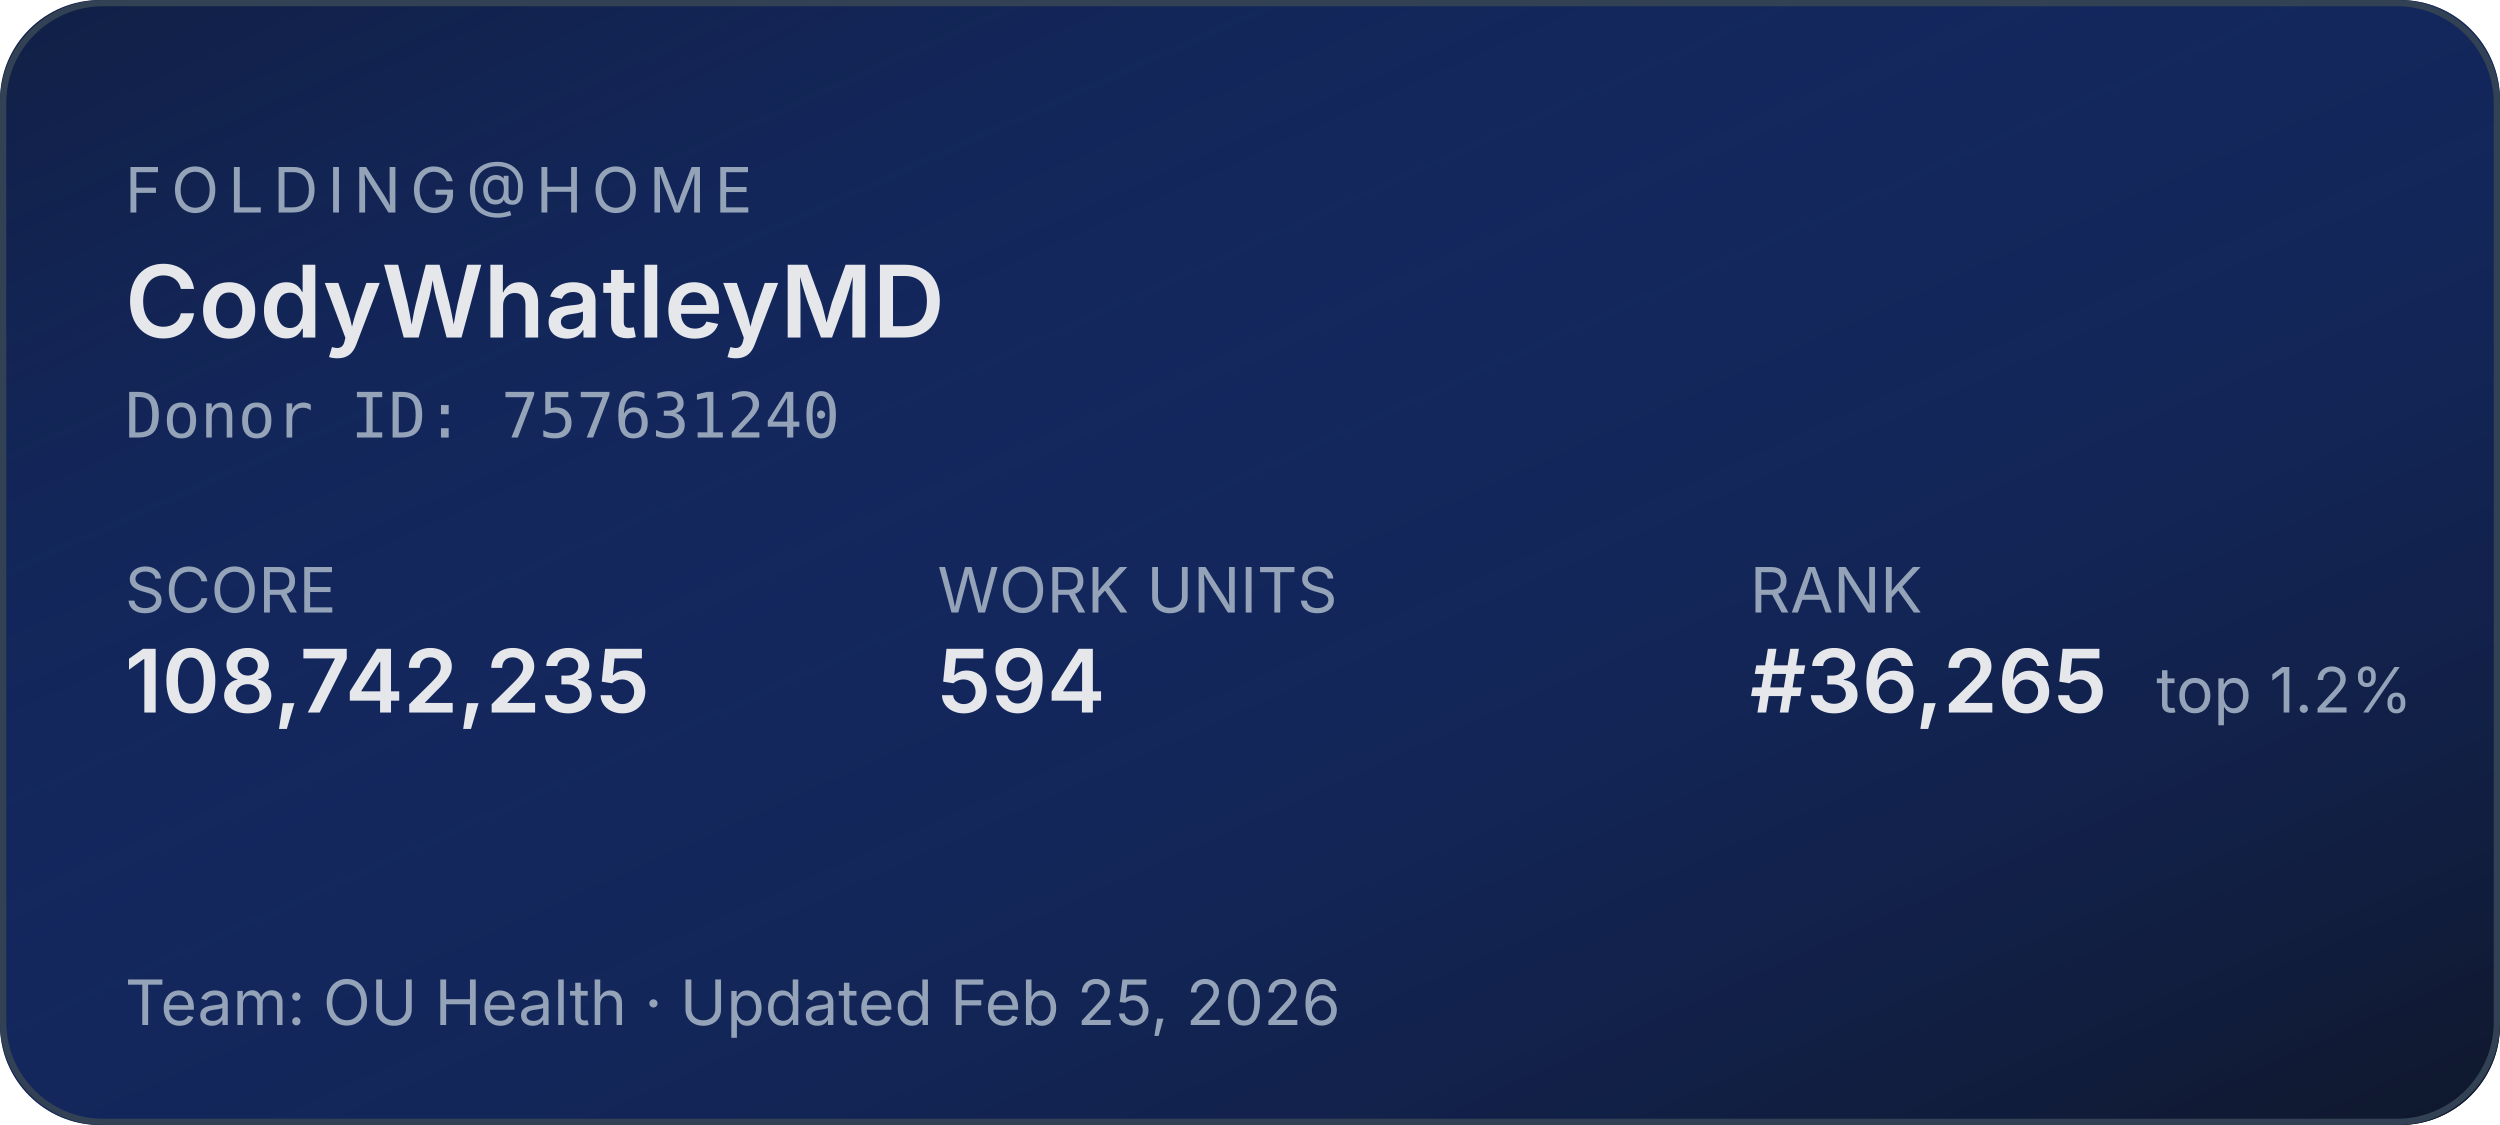
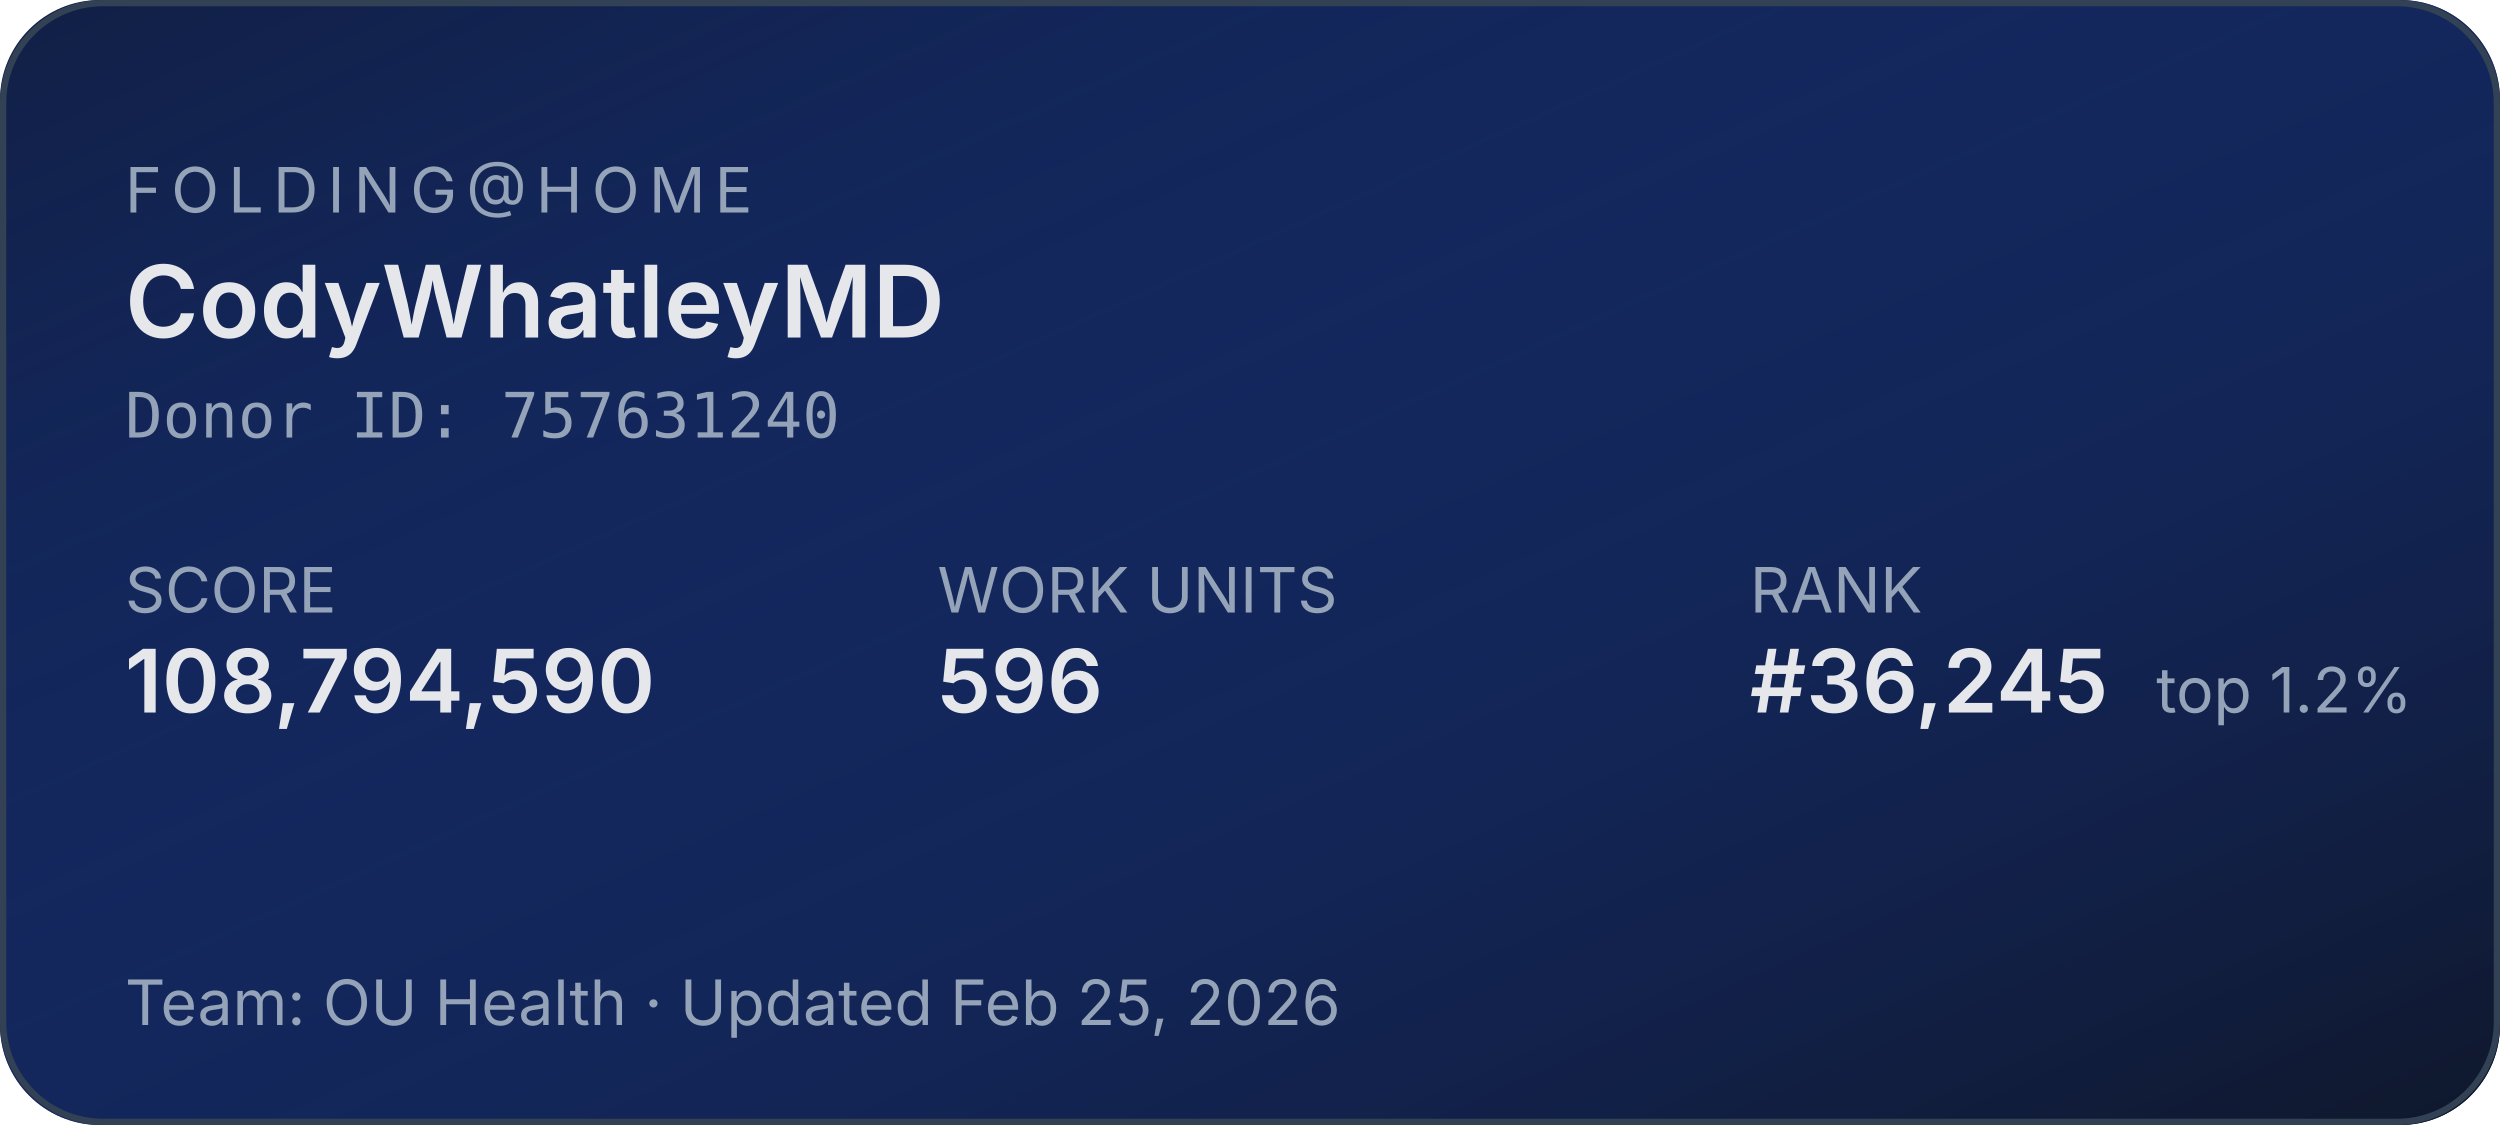
<svg xmlns="http://www.w3.org/2000/svg" width="400" height="180" role="img" aria-label="Folding@home stats for CodyWhatleyMD">
  <defs>
    <linearGradient id="bg" x1="0" y1="0" x2="1" y2="1">
      <stop offset="0%" stop-color="#1d4ed8" stop-opacity="0.15" />
      <stop offset="100%" stop-color="#0f172a" stop-opacity="1" />
    </linearGradient>
  </defs>
  <rect width="400" height="180" rx="16" fill="#0f172a" />
  <rect width="400" height="180" rx="16" fill="url(#bg)" />
  <rect x="0.5" y="0.5" width="399" height="179" rx="16" fill="none" stroke="#334155" stroke-width="1" />
  <g font-family="system-ui,-apple-system,sans-serif">
    <text x="20" y="34" fill="#94a3b8" font-size="10" letter-spacing="1.5" text-transform="uppercase">FOLDING@HOME</text>
    <text x="20" y="54" fill="#e5e7eb" font-size="16" font-weight="600">CodyWhatleyMD</text>
    <text x="20" y="70" fill="#94a3b8" font-size="10" font-family="ui-monospace,monospace">Donor ID: 757631240</text>
    <text x="20" y="98" fill="#94a3b8" font-size="10">SCORE</text>
-     <text x="20" y="114" fill="#e5e7eb" font-size="14" font-weight="600">108,742,235</text>
+     <text x="20" y="114" fill="#e5e7eb" font-size="14" font-weight="600">108,794,590</text>
    <text x="150" y="98" fill="#94a3b8" font-size="10">WORK UNITS</text>
-     <text x="150" y="114" fill="#e5e7eb" font-size="14" font-weight="600">594</text>
+     <text x="150" y="114" fill="#e5e7eb" font-size="14" font-weight="600">596</text>
    <text x="280" y="98" fill="#94a3b8" font-size="10">RANK</text>
-     <text x="280" y="114" fill="#e5e7eb" font-size="14" font-weight="600">#36,265</text>
+     <text x="280" y="114" fill="#e5e7eb" font-size="14" font-weight="600">#36,245</text>
    <text x="345" y="114" fill="#94a3b8" font-size="10">top 1.2%</text>
    <text x="20" y="164" fill="#94a3b8" font-size="10">Team: OU Health  ·  Updated Feb 25, 2026</text>
  </g>
</svg>
